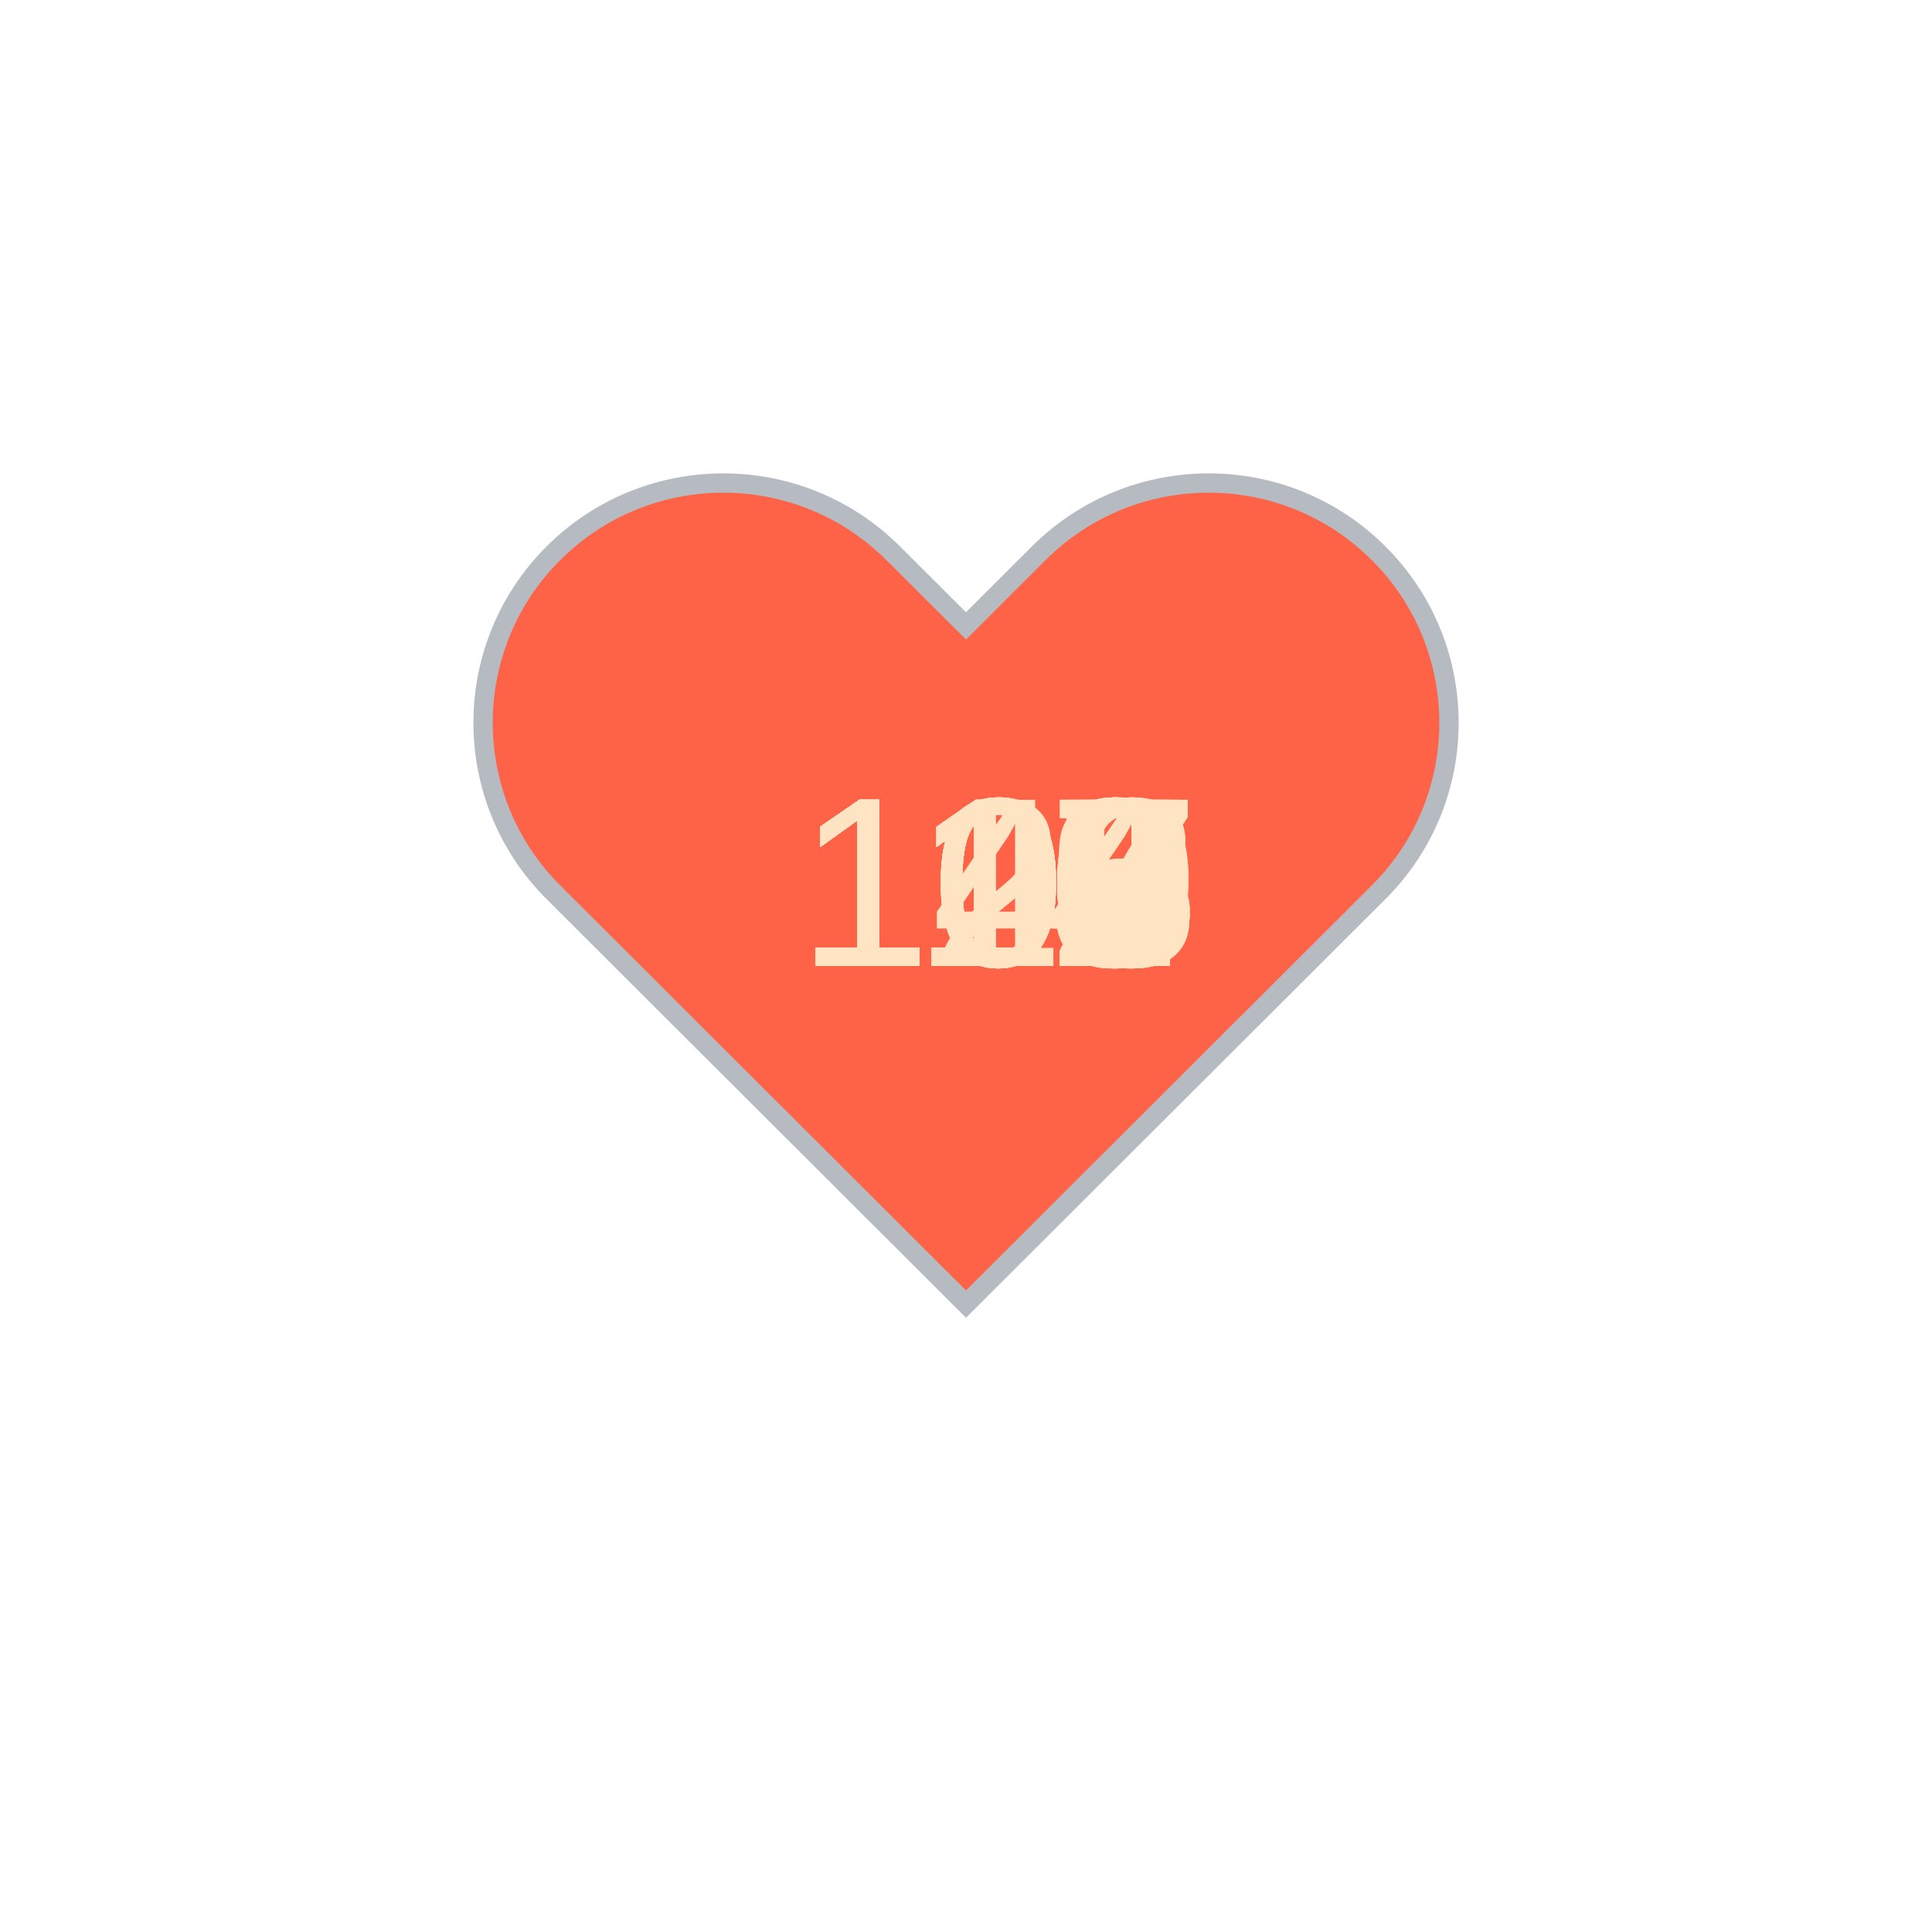
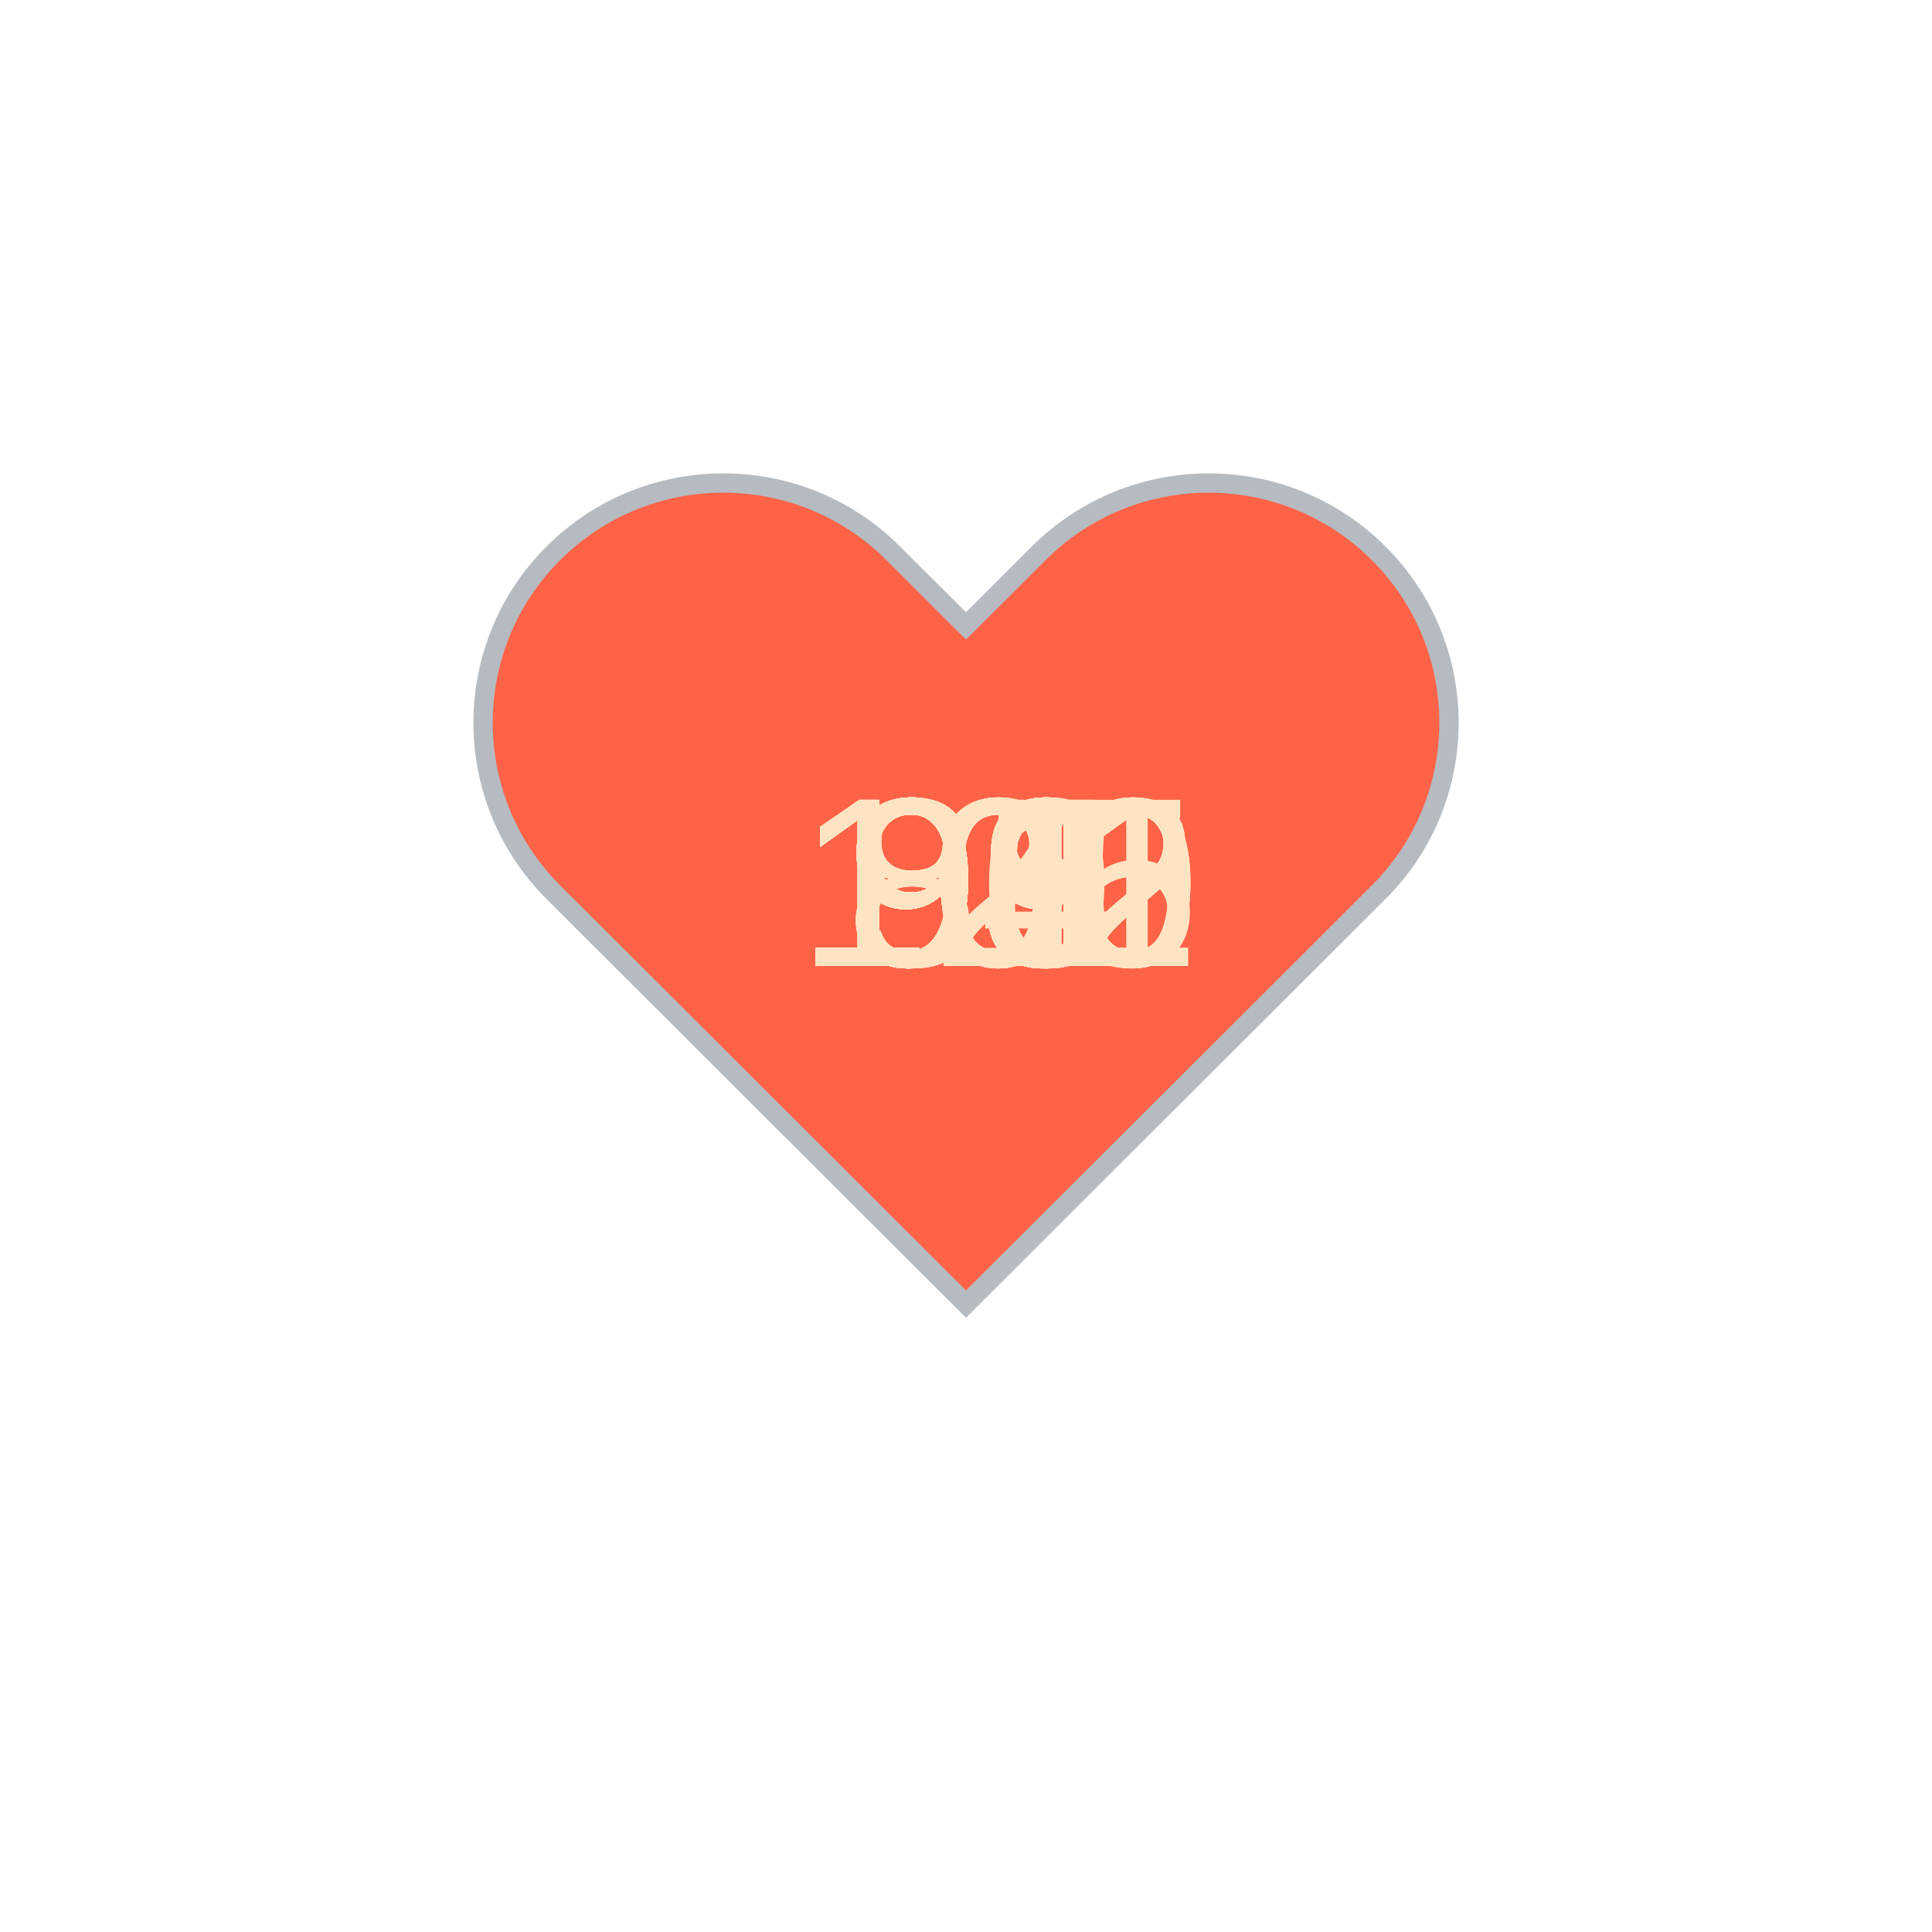
<svg xmlns="http://www.w3.org/2000/svg" baseProfile="full" height="150" version="1.1" viewBox="0,0,200,200" width="150">
  <defs />
  <g transform="translate(100 100)">
    <path d="M92.71,7.27L92.71,7.27c-9.71-9.69-25.46-9.69-35.18,0L50,14.79l-7.54-7.52C32.75-2.42,17-2.42,7.29,7.27v0 c-9.71,9.69-9.71,25.41,0,35.1L50,85l42.71-42.63C102.43,32.68,102.43,16.96,92.71,7.27z" fill="tomato" stroke="#B6BBC1" stroke-width="2" transform="translate(-50 -50)" />
    <animateTransform additive="sum" attributeName="transform" dur="1.2s" repeatCount="indefinite" type="scale" values="1; 1.5; 1.25; 1.5; 1.5; 1;" />
-     <text fill="bisque" style="font-size:25px; font-family:Arial" transform="translate(-17.5 0)">117<animate attributeName="visibility" dur="36.0s" keyTimes="0;0.03;0.07;0.1;0.13;0.17;0.2;0.23;0.27;0.3;0.33;0.37;0.4;0.43;0.47;0.5;0.53;0.57;0.6;0.63;0.67;0.7;0.73;0.77;0.8;0.83;0.87;0.9;0.93;0.97;1.0" repeatCount="indefinite" values="visible;hidden;hidden;hidden;hidden;hidden;hidden;hidden;hidden;hidden;hidden;hidden;hidden;hidden;hidden;hidden;hidden;hidden;hidden;hidden;hidden;hidden;hidden;hidden;hidden;hidden;hidden;hidden;hidden;hidden;hidden" />
+     <text fill="bisque" style="font-size:25px; font-family:Arial" transform="translate(-12.5 0)">93<animate attributeName="visibility" dur="36.0s" keyTimes="0;0.03;0.07;0.1;0.13;0.17;0.2;0.23;0.27;0.3;0.33;0.37;0.4;0.43;0.47;0.5;0.53;0.57;0.6;0.63;0.67;0.7;0.73;0.77;0.8;0.83;0.87;0.9;0.93;0.97;1.0" repeatCount="indefinite" values="visible;hidden;hidden;hidden;hidden;hidden;hidden;hidden;hidden;hidden;hidden;hidden;hidden;hidden;hidden;hidden;hidden;hidden;hidden;hidden;hidden;hidden;hidden;hidden;hidden;hidden;hidden;hidden;hidden;hidden;hidden" />
    </text>
-     <text fill="bisque" style="font-size:25px; font-family:Arial" transform="translate(-17.5 0)">117<animate attributeName="visibility" dur="36.0s" keyTimes="0;0.03;0.07;0.1;0.13;0.17;0.2;0.23;0.27;0.3;0.33;0.37;0.4;0.43;0.47;0.5;0.53;0.57;0.6;0.63;0.67;0.7;0.73;0.77;0.8;0.83;0.87;0.9;0.93;0.97;1.0" repeatCount="indefinite" values="hidden;visible;hidden;hidden;hidden;hidden;hidden;hidden;hidden;hidden;hidden;hidden;hidden;hidden;hidden;hidden;hidden;hidden;hidden;hidden;hidden;hidden;hidden;hidden;hidden;hidden;hidden;hidden;hidden;hidden;hidden" />
+     <text fill="bisque" style="font-size:25px; font-family:Arial" transform="translate(-12.5 0)">88<animate attributeName="visibility" dur="36.0s" keyTimes="0;0.03;0.07;0.1;0.13;0.17;0.2;0.23;0.27;0.3;0.33;0.37;0.4;0.43;0.47;0.5;0.53;0.57;0.6;0.63;0.67;0.7;0.73;0.77;0.8;0.83;0.87;0.9;0.93;0.97;1.0" repeatCount="indefinite" values="hidden;visible;hidden;hidden;hidden;hidden;hidden;hidden;hidden;hidden;hidden;hidden;hidden;hidden;hidden;hidden;hidden;hidden;hidden;hidden;hidden;hidden;hidden;hidden;hidden;hidden;hidden;hidden;hidden;hidden;hidden" />
    </text>
-     <text fill="bisque" style="font-size:25px; font-family:Arial" transform="translate(-17.5 0)">118<animate attributeName="visibility" dur="36.0s" keyTimes="0;0.03;0.07;0.1;0.13;0.17;0.2;0.23;0.27;0.3;0.33;0.37;0.4;0.43;0.47;0.5;0.53;0.57;0.6;0.63;0.67;0.7;0.73;0.77;0.8;0.83;0.87;0.9;0.93;0.97;1.0" repeatCount="indefinite" values="hidden;hidden;visible;hidden;hidden;hidden;hidden;hidden;hidden;hidden;hidden;hidden;hidden;hidden;hidden;hidden;hidden;hidden;hidden;hidden;hidden;hidden;hidden;hidden;hidden;hidden;hidden;hidden;hidden;hidden;hidden" />
+     <text fill="bisque" style="font-size:25px; font-family:Arial" transform="translate(-12.5 0)">89<animate attributeName="visibility" dur="36.0s" keyTimes="0;0.03;0.07;0.1;0.13;0.17;0.2;0.23;0.27;0.3;0.33;0.37;0.4;0.43;0.47;0.5;0.53;0.57;0.6;0.63;0.67;0.7;0.73;0.77;0.8;0.83;0.87;0.9;0.93;0.97;1.0" repeatCount="indefinite" values="hidden;hidden;visible;hidden;hidden;hidden;hidden;hidden;hidden;hidden;hidden;hidden;hidden;hidden;hidden;hidden;hidden;hidden;hidden;hidden;hidden;hidden;hidden;hidden;hidden;hidden;hidden;hidden;hidden;hidden;hidden" />
    </text>
-     <text fill="bisque" style="font-size:25px; font-family:Arial" transform="translate(-17.5 0)">110<animate attributeName="visibility" dur="36.0s" keyTimes="0;0.03;0.07;0.1;0.13;0.17;0.2;0.23;0.27;0.3;0.33;0.37;0.4;0.43;0.47;0.5;0.53;0.57;0.6;0.63;0.67;0.7;0.73;0.77;0.8;0.83;0.87;0.9;0.93;0.97;1.0" repeatCount="indefinite" values="hidden;hidden;hidden;visible;hidden;hidden;hidden;hidden;hidden;hidden;hidden;hidden;hidden;hidden;hidden;hidden;hidden;hidden;hidden;hidden;hidden;hidden;hidden;hidden;hidden;hidden;hidden;hidden;hidden;hidden;hidden" />
+     <text fill="bisque" style="font-size:25px; font-family:Arial" transform="translate(-12.5 0)">94<animate attributeName="visibility" dur="36.0s" keyTimes="0;0.03;0.07;0.1;0.13;0.17;0.2;0.23;0.27;0.3;0.33;0.37;0.4;0.43;0.47;0.5;0.53;0.57;0.6;0.63;0.67;0.7;0.73;0.77;0.8;0.83;0.87;0.9;0.93;0.97;1.0" repeatCount="indefinite" values="hidden;hidden;hidden;visible;hidden;hidden;hidden;hidden;hidden;hidden;hidden;hidden;hidden;hidden;hidden;hidden;hidden;hidden;hidden;hidden;hidden;hidden;hidden;hidden;hidden;hidden;hidden;hidden;hidden;hidden;hidden" />
    </text>
-     <text fill="bisque" style="font-size:25px; font-family:Arial" transform="translate(-17.5 0)">110<animate attributeName="visibility" dur="36.0s" keyTimes="0;0.03;0.07;0.1;0.13;0.17;0.2;0.23;0.27;0.3;0.33;0.37;0.4;0.43;0.47;0.5;0.53;0.57;0.6;0.63;0.67;0.7;0.73;0.77;0.8;0.83;0.87;0.9;0.93;0.97;1.0" repeatCount="indefinite" values="hidden;hidden;hidden;hidden;visible;hidden;hidden;hidden;hidden;hidden;hidden;hidden;hidden;hidden;hidden;hidden;hidden;hidden;hidden;hidden;hidden;hidden;hidden;hidden;hidden;hidden;hidden;hidden;hidden;hidden;hidden" />
+     <text fill="bisque" style="font-size:25px; font-family:Arial" transform="translate(-12.5 0)">95<animate attributeName="visibility" dur="36.0s" keyTimes="0;0.03;0.07;0.1;0.13;0.17;0.2;0.23;0.27;0.3;0.33;0.37;0.4;0.43;0.47;0.5;0.53;0.57;0.6;0.63;0.67;0.7;0.73;0.77;0.8;0.83;0.87;0.9;0.93;0.97;1.0" repeatCount="indefinite" values="hidden;hidden;hidden;hidden;visible;hidden;hidden;hidden;hidden;hidden;hidden;hidden;hidden;hidden;hidden;hidden;hidden;hidden;hidden;hidden;hidden;hidden;hidden;hidden;hidden;hidden;hidden;hidden;hidden;hidden;hidden" />
    </text>
-     <text fill="bisque" style="font-size:25px; font-family:Arial" transform="translate(-17.5 0)">107<animate attributeName="visibility" dur="36.0s" keyTimes="0;0.03;0.07;0.1;0.13;0.17;0.2;0.23;0.27;0.3;0.33;0.37;0.4;0.43;0.47;0.5;0.53;0.57;0.6;0.63;0.67;0.7;0.73;0.77;0.8;0.83;0.87;0.9;0.93;0.97;1.0" repeatCount="indefinite" values="hidden;hidden;hidden;hidden;hidden;visible;hidden;hidden;hidden;hidden;hidden;hidden;hidden;hidden;hidden;hidden;hidden;hidden;hidden;hidden;hidden;hidden;hidden;hidden;hidden;hidden;hidden;hidden;hidden;hidden;hidden" />
+     <text fill="bisque" style="font-size:25px; font-family:Arial" transform="translate(-12.5 0)">98<animate attributeName="visibility" dur="36.0s" keyTimes="0;0.03;0.07;0.1;0.13;0.17;0.2;0.23;0.27;0.3;0.33;0.37;0.4;0.43;0.47;0.5;0.53;0.57;0.6;0.63;0.67;0.7;0.73;0.77;0.8;0.83;0.87;0.9;0.93;0.97;1.0" repeatCount="indefinite" values="hidden;hidden;hidden;hidden;hidden;visible;hidden;hidden;hidden;hidden;hidden;hidden;hidden;hidden;hidden;hidden;hidden;hidden;hidden;hidden;hidden;hidden;hidden;hidden;hidden;hidden;hidden;hidden;hidden;hidden;hidden" />
    </text>
-     <text fill="bisque" style="font-size:25px; font-family:Arial" transform="translate(-17.5 0)">110<animate attributeName="visibility" dur="36.0s" keyTimes="0;0.03;0.07;0.1;0.13;0.17;0.2;0.23;0.27;0.3;0.33;0.37;0.4;0.43;0.47;0.5;0.53;0.57;0.6;0.63;0.67;0.7;0.73;0.77;0.8;0.83;0.87;0.9;0.93;0.97;1.0" repeatCount="indefinite" values="hidden;hidden;hidden;hidden;hidden;hidden;visible;hidden;hidden;hidden;hidden;hidden;hidden;hidden;hidden;hidden;hidden;hidden;hidden;hidden;hidden;hidden;hidden;hidden;hidden;hidden;hidden;hidden;hidden;hidden;hidden" />
+     <text fill="bisque" style="font-size:25px; font-family:Arial" transform="translate(-12.5 0)">98<animate attributeName="visibility" dur="36.0s" keyTimes="0;0.03;0.07;0.1;0.13;0.17;0.2;0.23;0.27;0.3;0.33;0.37;0.4;0.43;0.47;0.5;0.53;0.57;0.6;0.63;0.67;0.7;0.73;0.77;0.8;0.83;0.87;0.9;0.93;0.97;1.0" repeatCount="indefinite" values="hidden;hidden;hidden;hidden;hidden;hidden;visible;hidden;hidden;hidden;hidden;hidden;hidden;hidden;hidden;hidden;hidden;hidden;hidden;hidden;hidden;hidden;hidden;hidden;hidden;hidden;hidden;hidden;hidden;hidden;hidden" />
    </text>
-     <text fill="bisque" style="font-size:25px; font-family:Arial" transform="translate(-17.5 0)">116<animate attributeName="visibility" dur="36.0s" keyTimes="0;0.03;0.07;0.1;0.13;0.17;0.2;0.23;0.27;0.3;0.33;0.37;0.4;0.43;0.47;0.5;0.53;0.57;0.6;0.63;0.67;0.7;0.73;0.77;0.8;0.83;0.87;0.9;0.93;0.97;1.0" repeatCount="indefinite" values="hidden;hidden;hidden;hidden;hidden;hidden;hidden;visible;hidden;hidden;hidden;hidden;hidden;hidden;hidden;hidden;hidden;hidden;hidden;hidden;hidden;hidden;hidden;hidden;hidden;hidden;hidden;hidden;hidden;hidden;hidden" />
+     <text fill="bisque" style="font-size:25px; font-family:Arial" transform="translate(-12.5 0)">91<animate attributeName="visibility" dur="36.0s" keyTimes="0;0.03;0.07;0.1;0.13;0.17;0.2;0.23;0.27;0.3;0.33;0.37;0.4;0.43;0.47;0.5;0.53;0.57;0.6;0.63;0.67;0.7;0.73;0.77;0.8;0.83;0.87;0.9;0.93;0.97;1.0" repeatCount="indefinite" values="hidden;hidden;hidden;hidden;hidden;hidden;hidden;visible;hidden;hidden;hidden;hidden;hidden;hidden;hidden;hidden;hidden;hidden;hidden;hidden;hidden;hidden;hidden;hidden;hidden;hidden;hidden;hidden;hidden;hidden;hidden" />
    </text>
-     <text fill="bisque" style="font-size:25px; font-family:Arial" transform="translate(-17.5 0)">108<animate attributeName="visibility" dur="36.0s" keyTimes="0;0.03;0.07;0.1;0.13;0.17;0.2;0.23;0.27;0.3;0.33;0.37;0.4;0.43;0.47;0.5;0.53;0.57;0.6;0.63;0.67;0.7;0.73;0.77;0.8;0.83;0.87;0.9;0.93;0.97;1.0" repeatCount="indefinite" values="hidden;hidden;hidden;hidden;hidden;hidden;hidden;hidden;visible;hidden;hidden;hidden;hidden;hidden;hidden;hidden;hidden;hidden;hidden;hidden;hidden;hidden;hidden;hidden;hidden;hidden;hidden;hidden;hidden;hidden;hidden" />
+     <text fill="bisque" style="font-size:25px; font-family:Arial" transform="translate(-12.5 0)">98<animate attributeName="visibility" dur="36.0s" keyTimes="0;0.03;0.07;0.1;0.13;0.17;0.2;0.23;0.27;0.3;0.33;0.37;0.4;0.43;0.47;0.5;0.53;0.57;0.6;0.63;0.67;0.7;0.73;0.77;0.8;0.83;0.87;0.9;0.93;0.97;1.0" repeatCount="indefinite" values="hidden;hidden;hidden;hidden;hidden;hidden;hidden;hidden;visible;hidden;hidden;hidden;hidden;hidden;hidden;hidden;hidden;hidden;hidden;hidden;hidden;hidden;hidden;hidden;hidden;hidden;hidden;hidden;hidden;hidden;hidden" />
    </text>
-     <text fill="bisque" style="font-size:25px; font-family:Arial" transform="translate(-17.5 0)">110<animate attributeName="visibility" dur="36.0s" keyTimes="0;0.03;0.07;0.1;0.13;0.17;0.2;0.23;0.27;0.3;0.33;0.37;0.4;0.43;0.47;0.5;0.53;0.57;0.6;0.63;0.67;0.7;0.73;0.77;0.8;0.83;0.87;0.9;0.93;0.97;1.0" repeatCount="indefinite" values="hidden;hidden;hidden;hidden;hidden;hidden;hidden;hidden;hidden;visible;hidden;hidden;hidden;hidden;hidden;hidden;hidden;hidden;hidden;hidden;hidden;hidden;hidden;hidden;hidden;hidden;hidden;hidden;hidden;hidden;hidden" />
+     <text fill="bisque" style="font-size:25px; font-family:Arial" transform="translate(-12.5 0)">98<animate attributeName="visibility" dur="36.0s" keyTimes="0;0.03;0.07;0.1;0.13;0.17;0.2;0.23;0.27;0.3;0.33;0.37;0.4;0.43;0.47;0.5;0.53;0.57;0.6;0.63;0.67;0.7;0.73;0.77;0.8;0.83;0.87;0.9;0.93;0.97;1.0" repeatCount="indefinite" values="hidden;hidden;hidden;hidden;hidden;hidden;hidden;hidden;hidden;visible;hidden;hidden;hidden;hidden;hidden;hidden;hidden;hidden;hidden;hidden;hidden;hidden;hidden;hidden;hidden;hidden;hidden;hidden;hidden;hidden;hidden" />
    </text>
-     <text fill="bisque" style="font-size:25px; font-family:Arial" transform="translate(-17.5 0)">115<animate attributeName="visibility" dur="36.0s" keyTimes="0;0.03;0.07;0.1;0.13;0.17;0.2;0.23;0.27;0.3;0.33;0.37;0.4;0.43;0.47;0.5;0.53;0.57;0.6;0.63;0.67;0.7;0.73;0.77;0.8;0.83;0.87;0.9;0.93;0.97;1.0" repeatCount="indefinite" values="hidden;hidden;hidden;hidden;hidden;hidden;hidden;hidden;hidden;hidden;visible;hidden;hidden;hidden;hidden;hidden;hidden;hidden;hidden;hidden;hidden;hidden;hidden;hidden;hidden;hidden;hidden;hidden;hidden;hidden;hidden" />
+     <text fill="bisque" style="font-size:25px; font-family:Arial" transform="translate(-12.5 0)">99<animate attributeName="visibility" dur="36.0s" keyTimes="0;0.03;0.07;0.1;0.13;0.17;0.2;0.23;0.27;0.3;0.33;0.37;0.4;0.43;0.47;0.5;0.53;0.57;0.6;0.63;0.67;0.7;0.73;0.77;0.8;0.83;0.87;0.9;0.93;0.97;1.0" repeatCount="indefinite" values="hidden;hidden;hidden;hidden;hidden;hidden;hidden;hidden;hidden;hidden;visible;hidden;hidden;hidden;hidden;hidden;hidden;hidden;hidden;hidden;hidden;hidden;hidden;hidden;hidden;hidden;hidden;hidden;hidden;hidden;hidden" />
    </text>
-     <text fill="bisque" style="font-size:25px; font-family:Arial" transform="translate(-17.5 0)">114<animate attributeName="visibility" dur="36.0s" keyTimes="0;0.03;0.07;0.1;0.13;0.17;0.2;0.23;0.27;0.3;0.33;0.37;0.4;0.43;0.47;0.5;0.53;0.57;0.6;0.63;0.67;0.7;0.73;0.77;0.8;0.83;0.87;0.9;0.93;0.97;1.0" repeatCount="indefinite" values="hidden;hidden;hidden;hidden;hidden;hidden;hidden;hidden;hidden;hidden;hidden;visible;hidden;hidden;hidden;hidden;hidden;hidden;hidden;hidden;hidden;hidden;hidden;hidden;hidden;hidden;hidden;hidden;hidden;hidden;hidden" />
+     <text fill="bisque" style="font-size:25px; font-family:Arial" transform="translate(-12.5 0)">98<animate attributeName="visibility" dur="36.0s" keyTimes="0;0.03;0.07;0.1;0.13;0.17;0.2;0.23;0.27;0.3;0.33;0.37;0.4;0.43;0.47;0.5;0.53;0.57;0.6;0.63;0.67;0.7;0.73;0.77;0.8;0.83;0.87;0.9;0.93;0.97;1.0" repeatCount="indefinite" values="hidden;hidden;hidden;hidden;hidden;hidden;hidden;hidden;hidden;hidden;hidden;visible;hidden;hidden;hidden;hidden;hidden;hidden;hidden;hidden;hidden;hidden;hidden;hidden;hidden;hidden;hidden;hidden;hidden;hidden;hidden" />
    </text>
-     <text fill="bisque" style="font-size:25px; font-family:Arial" transform="translate(-17.5 0)">114<animate attributeName="visibility" dur="36.0s" keyTimes="0;0.03;0.07;0.1;0.13;0.17;0.2;0.23;0.27;0.3;0.33;0.37;0.4;0.43;0.47;0.5;0.53;0.57;0.6;0.63;0.67;0.7;0.73;0.77;0.8;0.83;0.87;0.9;0.93;0.97;1.0" repeatCount="indefinite" values="hidden;hidden;hidden;hidden;hidden;hidden;hidden;hidden;hidden;hidden;hidden;hidden;visible;hidden;hidden;hidden;hidden;hidden;hidden;hidden;hidden;hidden;hidden;hidden;hidden;hidden;hidden;hidden;hidden;hidden;hidden" />
+     <text fill="bisque" style="font-size:25px; font-family:Arial" transform="translate(-12.5 0)">99<animate attributeName="visibility" dur="36.0s" keyTimes="0;0.03;0.07;0.1;0.13;0.17;0.2;0.23;0.27;0.3;0.33;0.37;0.4;0.43;0.47;0.5;0.53;0.57;0.6;0.63;0.67;0.7;0.73;0.77;0.8;0.83;0.87;0.9;0.93;0.97;1.0" repeatCount="indefinite" values="hidden;hidden;hidden;hidden;hidden;hidden;hidden;hidden;hidden;hidden;hidden;hidden;visible;hidden;hidden;hidden;hidden;hidden;hidden;hidden;hidden;hidden;hidden;hidden;hidden;hidden;hidden;hidden;hidden;hidden;hidden" />
    </text>
-     <text fill="bisque" style="font-size:25px; font-family:Arial" transform="translate(-17.5 0)">107<animate attributeName="visibility" dur="36.0s" keyTimes="0;0.03;0.07;0.1;0.13;0.17;0.2;0.23;0.27;0.3;0.33;0.37;0.4;0.43;0.47;0.5;0.53;0.57;0.6;0.63;0.67;0.7;0.73;0.77;0.8;0.83;0.87;0.9;0.93;0.97;1.0" repeatCount="indefinite" values="hidden;hidden;hidden;hidden;hidden;hidden;hidden;hidden;hidden;hidden;hidden;hidden;hidden;visible;hidden;hidden;hidden;hidden;hidden;hidden;hidden;hidden;hidden;hidden;hidden;hidden;hidden;hidden;hidden;hidden;hidden" />
+     <text fill="bisque" style="font-size:25px; font-family:Arial" transform="translate(-12.5 0)">98<animate attributeName="visibility" dur="36.0s" keyTimes="0;0.03;0.07;0.1;0.13;0.17;0.2;0.23;0.27;0.3;0.33;0.37;0.4;0.43;0.47;0.5;0.53;0.57;0.6;0.63;0.67;0.7;0.73;0.77;0.8;0.83;0.87;0.9;0.93;0.97;1.0" repeatCount="indefinite" values="hidden;hidden;hidden;hidden;hidden;hidden;hidden;hidden;hidden;hidden;hidden;hidden;hidden;visible;hidden;hidden;hidden;hidden;hidden;hidden;hidden;hidden;hidden;hidden;hidden;hidden;hidden;hidden;hidden;hidden;hidden" />
    </text>
-     <text fill="bisque" style="font-size:25px; font-family:Arial" transform="translate(-17.5 0)">108<animate attributeName="visibility" dur="36.0s" keyTimes="0;0.03;0.07;0.1;0.13;0.17;0.2;0.23;0.27;0.3;0.33;0.37;0.4;0.43;0.47;0.5;0.53;0.57;0.6;0.63;0.67;0.7;0.73;0.77;0.8;0.83;0.87;0.9;0.93;0.97;1.0" repeatCount="indefinite" values="hidden;hidden;hidden;hidden;hidden;hidden;hidden;hidden;hidden;hidden;hidden;hidden;hidden;hidden;visible;hidden;hidden;hidden;hidden;hidden;hidden;hidden;hidden;hidden;hidden;hidden;hidden;hidden;hidden;hidden;hidden" />
+     <text fill="bisque" style="font-size:25px; font-family:Arial" transform="translate(-12.5 0)">99<animate attributeName="visibility" dur="36.0s" keyTimes="0;0.03;0.07;0.1;0.13;0.17;0.2;0.23;0.27;0.3;0.33;0.37;0.4;0.43;0.47;0.5;0.53;0.57;0.6;0.63;0.67;0.7;0.73;0.77;0.8;0.83;0.87;0.9;0.93;0.97;1.0" repeatCount="indefinite" values="hidden;hidden;hidden;hidden;hidden;hidden;hidden;hidden;hidden;hidden;hidden;hidden;hidden;hidden;visible;hidden;hidden;hidden;hidden;hidden;hidden;hidden;hidden;hidden;hidden;hidden;hidden;hidden;hidden;hidden;hidden" />
    </text>
-     <text fill="bisque" style="font-size:25px; font-family:Arial" transform="translate(-17.5 0)">117<animate attributeName="visibility" dur="36.0s" keyTimes="0;0.03;0.07;0.1;0.13;0.17;0.2;0.23;0.27;0.3;0.33;0.37;0.4;0.43;0.47;0.5;0.53;0.57;0.6;0.63;0.67;0.7;0.73;0.77;0.8;0.83;0.87;0.9;0.93;0.97;1.0" repeatCount="indefinite" values="hidden;hidden;hidden;hidden;hidden;hidden;hidden;hidden;hidden;hidden;hidden;hidden;hidden;hidden;hidden;visible;hidden;hidden;hidden;hidden;hidden;hidden;hidden;hidden;hidden;hidden;hidden;hidden;hidden;hidden;hidden" />
+     <text fill="bisque" style="font-size:25px; font-family:Arial" transform="translate(-17.5 0)">102<animate attributeName="visibility" dur="36.0s" keyTimes="0;0.03;0.07;0.1;0.13;0.17;0.2;0.23;0.27;0.3;0.33;0.37;0.4;0.43;0.47;0.5;0.53;0.57;0.6;0.63;0.67;0.7;0.73;0.77;0.8;0.83;0.87;0.9;0.93;0.97;1.0" repeatCount="indefinite" values="hidden;hidden;hidden;hidden;hidden;hidden;hidden;hidden;hidden;hidden;hidden;hidden;hidden;hidden;hidden;visible;hidden;hidden;hidden;hidden;hidden;hidden;hidden;hidden;hidden;hidden;hidden;hidden;hidden;hidden;hidden" />
    </text>
-     <text fill="bisque" style="font-size:25px; font-family:Arial" transform="translate(-17.5 0)">112<animate attributeName="visibility" dur="36.0s" keyTimes="0;0.03;0.07;0.1;0.13;0.17;0.2;0.23;0.27;0.3;0.33;0.37;0.4;0.43;0.47;0.5;0.53;0.57;0.6;0.63;0.67;0.7;0.73;0.77;0.8;0.83;0.87;0.9;0.93;0.97;1.0" repeatCount="indefinite" values="hidden;hidden;hidden;hidden;hidden;hidden;hidden;hidden;hidden;hidden;hidden;hidden;hidden;hidden;hidden;hidden;visible;hidden;hidden;hidden;hidden;hidden;hidden;hidden;hidden;hidden;hidden;hidden;hidden;hidden;hidden" />
+     <text fill="bisque" style="font-size:25px; font-family:Arial" transform="translate(-17.5 0)">100<animate attributeName="visibility" dur="36.0s" keyTimes="0;0.03;0.07;0.1;0.13;0.17;0.2;0.23;0.27;0.3;0.33;0.37;0.4;0.43;0.47;0.5;0.53;0.57;0.6;0.63;0.67;0.7;0.73;0.77;0.8;0.83;0.87;0.9;0.93;0.97;1.0" repeatCount="indefinite" values="hidden;hidden;hidden;hidden;hidden;hidden;hidden;hidden;hidden;hidden;hidden;hidden;hidden;hidden;hidden;hidden;visible;hidden;hidden;hidden;hidden;hidden;hidden;hidden;hidden;hidden;hidden;hidden;hidden;hidden;hidden" />
    </text>
-     <text fill="bisque" style="font-size:25px; font-family:Arial" transform="translate(-17.5 0)">113<animate attributeName="visibility" dur="36.0s" keyTimes="0;0.03;0.07;0.1;0.13;0.17;0.2;0.23;0.27;0.3;0.33;0.37;0.4;0.43;0.47;0.5;0.53;0.57;0.6;0.63;0.67;0.7;0.73;0.77;0.8;0.83;0.87;0.9;0.93;0.97;1.0" repeatCount="indefinite" values="hidden;hidden;hidden;hidden;hidden;hidden;hidden;hidden;hidden;hidden;hidden;hidden;hidden;hidden;hidden;hidden;hidden;visible;hidden;hidden;hidden;hidden;hidden;hidden;hidden;hidden;hidden;hidden;hidden;hidden;hidden" />
+     <text fill="bisque" style="font-size:25px; font-family:Arial" transform="translate(-17.5 0)">100<animate attributeName="visibility" dur="36.0s" keyTimes="0;0.03;0.07;0.1;0.13;0.17;0.2;0.23;0.27;0.3;0.33;0.37;0.4;0.43;0.47;0.5;0.53;0.57;0.6;0.63;0.67;0.7;0.73;0.77;0.8;0.83;0.87;0.9;0.93;0.97;1.0" repeatCount="indefinite" values="hidden;hidden;hidden;hidden;hidden;hidden;hidden;hidden;hidden;hidden;hidden;hidden;hidden;hidden;hidden;hidden;hidden;visible;hidden;hidden;hidden;hidden;hidden;hidden;hidden;hidden;hidden;hidden;hidden;hidden;hidden" />
    </text>
-     <text fill="bisque" style="font-size:25px; font-family:Arial" transform="translate(-17.5 0)">112<animate attributeName="visibility" dur="36.0s" keyTimes="0;0.03;0.07;0.1;0.13;0.17;0.2;0.23;0.27;0.3;0.33;0.37;0.4;0.43;0.47;0.5;0.53;0.57;0.6;0.63;0.67;0.7;0.73;0.77;0.8;0.83;0.87;0.9;0.93;0.97;1.0" repeatCount="indefinite" values="hidden;hidden;hidden;hidden;hidden;hidden;hidden;hidden;hidden;hidden;hidden;hidden;hidden;hidden;hidden;hidden;hidden;hidden;visible;hidden;hidden;hidden;hidden;hidden;hidden;hidden;hidden;hidden;hidden;hidden;hidden" />
+     <text fill="bisque" style="font-size:25px; font-family:Arial" transform="translate(-17.5 0)">121<animate attributeName="visibility" dur="36.0s" keyTimes="0;0.03;0.07;0.1;0.13;0.17;0.2;0.23;0.27;0.3;0.33;0.37;0.4;0.43;0.47;0.5;0.53;0.57;0.6;0.63;0.67;0.7;0.73;0.77;0.8;0.83;0.87;0.9;0.93;0.97;1.0" repeatCount="indefinite" values="hidden;hidden;hidden;hidden;hidden;hidden;hidden;hidden;hidden;hidden;hidden;hidden;hidden;hidden;hidden;hidden;hidden;hidden;visible;hidden;hidden;hidden;hidden;hidden;hidden;hidden;hidden;hidden;hidden;hidden;hidden" />
    </text>
-     <text fill="bisque" style="font-size:25px; font-family:Arial" transform="translate(-17.5 0)">109<animate attributeName="visibility" dur="36.0s" keyTimes="0;0.03;0.07;0.1;0.13;0.17;0.2;0.23;0.27;0.3;0.33;0.37;0.4;0.43;0.47;0.5;0.53;0.57;0.6;0.63;0.67;0.7;0.73;0.77;0.8;0.83;0.87;0.9;0.93;0.97;1.0" repeatCount="indefinite" values="hidden;hidden;hidden;hidden;hidden;hidden;hidden;hidden;hidden;hidden;hidden;hidden;hidden;hidden;hidden;hidden;hidden;hidden;hidden;visible;hidden;hidden;hidden;hidden;hidden;hidden;hidden;hidden;hidden;hidden;hidden" />
+     <text fill="bisque" style="font-size:25px; font-family:Arial" transform="translate(-17.5 0)">100<animate attributeName="visibility" dur="36.0s" keyTimes="0;0.03;0.07;0.1;0.13;0.17;0.2;0.23;0.27;0.3;0.33;0.37;0.4;0.43;0.47;0.5;0.53;0.57;0.6;0.63;0.67;0.7;0.73;0.77;0.8;0.83;0.87;0.9;0.93;0.97;1.0" repeatCount="indefinite" values="hidden;hidden;hidden;hidden;hidden;hidden;hidden;hidden;hidden;hidden;hidden;hidden;hidden;hidden;hidden;hidden;hidden;hidden;hidden;visible;hidden;hidden;hidden;hidden;hidden;hidden;hidden;hidden;hidden;hidden;hidden" />
    </text>
-     <text fill="bisque" style="font-size:25px; font-family:Arial" transform="translate(-17.5 0)">117<animate attributeName="visibility" dur="36.0s" keyTimes="0;0.03;0.07;0.1;0.13;0.17;0.2;0.23;0.27;0.3;0.33;0.37;0.4;0.43;0.47;0.5;0.53;0.57;0.6;0.63;0.67;0.7;0.73;0.77;0.8;0.83;0.87;0.9;0.93;0.97;1.0" repeatCount="indefinite" values="hidden;hidden;hidden;hidden;hidden;hidden;hidden;hidden;hidden;hidden;hidden;hidden;hidden;hidden;hidden;hidden;hidden;hidden;hidden;hidden;visible;hidden;hidden;hidden;hidden;hidden;hidden;hidden;hidden;hidden;hidden" />
+     <text fill="bisque" style="font-size:25px; font-family:Arial" transform="translate(-17.5 0)">105<animate attributeName="visibility" dur="36.0s" keyTimes="0;0.03;0.07;0.1;0.13;0.17;0.2;0.23;0.27;0.3;0.33;0.37;0.4;0.43;0.47;0.5;0.53;0.57;0.6;0.63;0.67;0.7;0.73;0.77;0.8;0.83;0.87;0.9;0.93;0.97;1.0" repeatCount="indefinite" values="hidden;hidden;hidden;hidden;hidden;hidden;hidden;hidden;hidden;hidden;hidden;hidden;hidden;hidden;hidden;hidden;hidden;hidden;hidden;hidden;visible;hidden;hidden;hidden;hidden;hidden;hidden;hidden;hidden;hidden;hidden" />
    </text>
-     <text fill="bisque" style="font-size:25px; font-family:Arial" transform="translate(-17.5 0)">112<animate attributeName="visibility" dur="36.0s" keyTimes="0;0.03;0.07;0.1;0.13;0.17;0.2;0.23;0.27;0.3;0.33;0.37;0.4;0.43;0.47;0.5;0.53;0.57;0.6;0.63;0.67;0.7;0.73;0.77;0.8;0.83;0.87;0.9;0.93;0.97;1.0" repeatCount="indefinite" values="hidden;hidden;hidden;hidden;hidden;hidden;hidden;hidden;hidden;hidden;hidden;hidden;hidden;hidden;hidden;hidden;hidden;hidden;hidden;hidden;hidden;visible;hidden;hidden;hidden;hidden;hidden;hidden;hidden;hidden;hidden" />
+     <text fill="bisque" style="font-size:25px; font-family:Arial" transform="translate(-17.5 0)">102<animate attributeName="visibility" dur="36.0s" keyTimes="0;0.03;0.07;0.1;0.13;0.17;0.2;0.23;0.27;0.3;0.33;0.37;0.4;0.43;0.47;0.5;0.53;0.57;0.6;0.63;0.67;0.7;0.73;0.77;0.8;0.83;0.87;0.9;0.93;0.97;1.0" repeatCount="indefinite" values="hidden;hidden;hidden;hidden;hidden;hidden;hidden;hidden;hidden;hidden;hidden;hidden;hidden;hidden;hidden;hidden;hidden;hidden;hidden;hidden;hidden;visible;hidden;hidden;hidden;hidden;hidden;hidden;hidden;hidden;hidden" />
    </text>
-     <text fill="bisque" style="font-size:25px; font-family:Arial" transform="translate(-17.5 0)">112<animate attributeName="visibility" dur="36.0s" keyTimes="0;0.03;0.07;0.1;0.13;0.17;0.2;0.23;0.27;0.3;0.33;0.37;0.4;0.43;0.47;0.5;0.53;0.57;0.6;0.63;0.67;0.7;0.73;0.77;0.8;0.83;0.87;0.9;0.93;0.97;1.0" repeatCount="indefinite" values="hidden;hidden;hidden;hidden;hidden;hidden;hidden;hidden;hidden;hidden;hidden;hidden;hidden;hidden;hidden;hidden;hidden;hidden;hidden;hidden;hidden;hidden;visible;hidden;hidden;hidden;hidden;hidden;hidden;hidden;hidden" />
+     <text fill="bisque" style="font-size:25px; font-family:Arial" transform="translate(-12.5 0)">95<animate attributeName="visibility" dur="36.0s" keyTimes="0;0.03;0.07;0.1;0.13;0.17;0.2;0.23;0.27;0.3;0.33;0.37;0.4;0.43;0.47;0.5;0.53;0.57;0.6;0.63;0.67;0.7;0.73;0.77;0.8;0.83;0.87;0.9;0.93;0.97;1.0" repeatCount="indefinite" values="hidden;hidden;hidden;hidden;hidden;hidden;hidden;hidden;hidden;hidden;hidden;hidden;hidden;hidden;hidden;hidden;hidden;hidden;hidden;hidden;hidden;hidden;visible;hidden;hidden;hidden;hidden;hidden;hidden;hidden;hidden" />
    </text>
-     <text fill="bisque" style="font-size:25px; font-family:Arial" transform="translate(-17.5 0)">115<animate attributeName="visibility" dur="36.0s" keyTimes="0;0.03;0.07;0.1;0.13;0.17;0.2;0.23;0.27;0.3;0.33;0.37;0.4;0.43;0.47;0.5;0.53;0.57;0.6;0.63;0.67;0.7;0.73;0.77;0.8;0.83;0.87;0.9;0.93;0.97;1.0" repeatCount="indefinite" values="hidden;hidden;hidden;hidden;hidden;hidden;hidden;hidden;hidden;hidden;hidden;hidden;hidden;hidden;hidden;hidden;hidden;hidden;hidden;hidden;hidden;hidden;hidden;visible;hidden;hidden;hidden;hidden;hidden;hidden;hidden" />
+     <text fill="bisque" style="font-size:25px; font-family:Arial" transform="translate(-12.5 0)">96<animate attributeName="visibility" dur="36.0s" keyTimes="0;0.03;0.07;0.1;0.13;0.17;0.2;0.23;0.27;0.3;0.33;0.37;0.4;0.43;0.47;0.5;0.53;0.57;0.6;0.63;0.67;0.7;0.73;0.77;0.8;0.83;0.87;0.9;0.93;0.97;1.0" repeatCount="indefinite" values="hidden;hidden;hidden;hidden;hidden;hidden;hidden;hidden;hidden;hidden;hidden;hidden;hidden;hidden;hidden;hidden;hidden;hidden;hidden;hidden;hidden;hidden;hidden;visible;hidden;hidden;hidden;hidden;hidden;hidden;hidden" />
    </text>
-     <text fill="bisque" style="font-size:25px; font-family:Arial" transform="translate(-17.5 0)">119<animate attributeName="visibility" dur="36.0s" keyTimes="0;0.03;0.07;0.1;0.13;0.17;0.2;0.23;0.27;0.3;0.33;0.37;0.4;0.43;0.47;0.5;0.53;0.57;0.6;0.63;0.67;0.7;0.73;0.77;0.8;0.83;0.87;0.9;0.93;0.97;1.0" repeatCount="indefinite" values="hidden;hidden;hidden;hidden;hidden;hidden;hidden;hidden;hidden;hidden;hidden;hidden;hidden;hidden;hidden;hidden;hidden;hidden;hidden;hidden;hidden;hidden;hidden;hidden;visible;hidden;hidden;hidden;hidden;hidden;hidden" />
+     <text fill="bisque" style="font-size:25px; font-family:Arial" transform="translate(-12.5 0)">90<animate attributeName="visibility" dur="36.0s" keyTimes="0;0.03;0.07;0.1;0.13;0.17;0.2;0.23;0.27;0.3;0.33;0.37;0.4;0.43;0.47;0.5;0.53;0.57;0.6;0.63;0.67;0.7;0.73;0.77;0.8;0.83;0.87;0.9;0.93;0.97;1.0" repeatCount="indefinite" values="hidden;hidden;hidden;hidden;hidden;hidden;hidden;hidden;hidden;hidden;hidden;hidden;hidden;hidden;hidden;hidden;hidden;hidden;hidden;hidden;hidden;hidden;hidden;hidden;visible;hidden;hidden;hidden;hidden;hidden;hidden" />
    </text>
-     <text fill="bisque" style="font-size:25px; font-family:Arial" transform="translate(-17.5 0)">105<animate attributeName="visibility" dur="36.0s" keyTimes="0;0.03;0.07;0.1;0.13;0.17;0.2;0.23;0.27;0.3;0.33;0.37;0.4;0.43;0.47;0.5;0.53;0.57;0.6;0.63;0.67;0.7;0.73;0.77;0.8;0.83;0.87;0.9;0.93;0.97;1.0" repeatCount="indefinite" values="hidden;hidden;hidden;hidden;hidden;hidden;hidden;hidden;hidden;hidden;hidden;hidden;hidden;hidden;hidden;hidden;hidden;hidden;hidden;hidden;hidden;hidden;hidden;hidden;hidden;visible;hidden;hidden;hidden;hidden;hidden" />
+     <text fill="bisque" style="font-size:25px; font-family:Arial" transform="translate(-12.5 0)">88<animate attributeName="visibility" dur="36.0s" keyTimes="0;0.03;0.07;0.1;0.13;0.17;0.2;0.23;0.27;0.3;0.33;0.37;0.4;0.43;0.47;0.5;0.53;0.57;0.6;0.63;0.67;0.7;0.73;0.77;0.8;0.83;0.87;0.9;0.93;0.97;1.0" repeatCount="indefinite" values="hidden;hidden;hidden;hidden;hidden;hidden;hidden;hidden;hidden;hidden;hidden;hidden;hidden;hidden;hidden;hidden;hidden;hidden;hidden;hidden;hidden;hidden;hidden;hidden;hidden;visible;hidden;hidden;hidden;hidden;hidden" />
    </text>
-     <text fill="bisque" style="font-size:25px; font-family:Arial" transform="translate(-17.5 0)">105<animate attributeName="visibility" dur="36.0s" keyTimes="0;0.03;0.07;0.1;0.13;0.17;0.2;0.23;0.27;0.3;0.33;0.37;0.4;0.43;0.47;0.5;0.53;0.57;0.6;0.63;0.67;0.7;0.73;0.77;0.8;0.83;0.87;0.9;0.93;0.97;1.0" repeatCount="indefinite" values="hidden;hidden;hidden;hidden;hidden;hidden;hidden;hidden;hidden;hidden;hidden;hidden;hidden;hidden;hidden;hidden;hidden;hidden;hidden;hidden;hidden;hidden;hidden;hidden;hidden;hidden;visible;hidden;hidden;hidden;hidden" />
+     <text fill="bisque" style="font-size:25px; font-family:Arial" transform="translate(-12.5 0)">93<animate attributeName="visibility" dur="36.0s" keyTimes="0;0.03;0.07;0.1;0.13;0.17;0.2;0.23;0.27;0.3;0.33;0.37;0.4;0.43;0.47;0.5;0.53;0.57;0.6;0.63;0.67;0.7;0.73;0.77;0.8;0.83;0.87;0.9;0.93;0.97;1.0" repeatCount="indefinite" values="hidden;hidden;hidden;hidden;hidden;hidden;hidden;hidden;hidden;hidden;hidden;hidden;hidden;hidden;hidden;hidden;hidden;hidden;hidden;hidden;hidden;hidden;hidden;hidden;hidden;hidden;visible;hidden;hidden;hidden;hidden" />
    </text>
-     <text fill="bisque" style="font-size:25px; font-family:Arial" transform="translate(-17.5 0)">116<animate attributeName="visibility" dur="36.0s" keyTimes="0;0.03;0.07;0.1;0.13;0.17;0.2;0.23;0.27;0.3;0.33;0.37;0.4;0.43;0.47;0.5;0.53;0.57;0.6;0.63;0.67;0.7;0.73;0.77;0.8;0.83;0.87;0.9;0.93;0.97;1.0" repeatCount="indefinite" values="hidden;hidden;hidden;hidden;hidden;hidden;hidden;hidden;hidden;hidden;hidden;hidden;hidden;hidden;hidden;hidden;hidden;hidden;hidden;hidden;hidden;hidden;hidden;hidden;hidden;hidden;hidden;visible;hidden;hidden;hidden" />
+     <text fill="bisque" style="font-size:25px; font-family:Arial" transform="translate(-12.5 0)">99<animate attributeName="visibility" dur="36.0s" keyTimes="0;0.03;0.07;0.1;0.13;0.17;0.2;0.23;0.27;0.3;0.33;0.37;0.4;0.43;0.47;0.5;0.53;0.57;0.6;0.63;0.67;0.7;0.73;0.77;0.8;0.83;0.87;0.9;0.93;0.97;1.0" repeatCount="indefinite" values="hidden;hidden;hidden;hidden;hidden;hidden;hidden;hidden;hidden;hidden;hidden;hidden;hidden;hidden;hidden;hidden;hidden;hidden;hidden;hidden;hidden;hidden;hidden;hidden;hidden;hidden;hidden;visible;hidden;hidden;hidden" />
    </text>
-     <text fill="bisque" style="font-size:25px; font-family:Arial" transform="translate(-17.5 0)">129<animate attributeName="visibility" dur="36.0s" keyTimes="0;0.03;0.07;0.1;0.13;0.17;0.2;0.23;0.27;0.3;0.33;0.37;0.4;0.43;0.47;0.5;0.53;0.57;0.6;0.63;0.67;0.7;0.73;0.77;0.8;0.83;0.87;0.9;0.93;0.97;1.0" repeatCount="indefinite" values="hidden;hidden;hidden;hidden;hidden;hidden;hidden;hidden;hidden;hidden;hidden;hidden;hidden;hidden;hidden;hidden;hidden;hidden;hidden;hidden;hidden;hidden;hidden;hidden;hidden;hidden;hidden;hidden;visible;hidden;hidden" />
+     <text fill="bisque" style="font-size:25px; font-family:Arial" transform="translate(-12.5 0)">99<animate attributeName="visibility" dur="36.0s" keyTimes="0;0.03;0.07;0.1;0.13;0.17;0.2;0.23;0.27;0.3;0.33;0.37;0.4;0.43;0.47;0.5;0.53;0.57;0.6;0.63;0.67;0.7;0.73;0.77;0.8;0.83;0.87;0.9;0.93;0.97;1.0" repeatCount="indefinite" values="hidden;hidden;hidden;hidden;hidden;hidden;hidden;hidden;hidden;hidden;hidden;hidden;hidden;hidden;hidden;hidden;hidden;hidden;hidden;hidden;hidden;hidden;hidden;hidden;hidden;hidden;hidden;hidden;visible;hidden;hidden" />
    </text>
-     <text fill="bisque" style="font-size:25px; font-family:Arial" transform="translate(-17.5 0)">145<animate attributeName="visibility" dur="36.0s" keyTimes="0;0.03;0.07;0.1;0.13;0.17;0.2;0.23;0.27;0.3;0.33;0.37;0.4;0.43;0.47;0.5;0.53;0.57;0.6;0.63;0.67;0.7;0.73;0.77;0.8;0.83;0.87;0.9;0.93;0.97;1.0" repeatCount="indefinite" values="hidden;hidden;hidden;hidden;hidden;hidden;hidden;hidden;hidden;hidden;hidden;hidden;hidden;hidden;hidden;hidden;hidden;hidden;hidden;hidden;hidden;hidden;hidden;hidden;hidden;hidden;hidden;hidden;hidden;visible;hidden" />
+     <text fill="bisque" style="font-size:25px; font-family:Arial" transform="translate(-12.5 0)">95<animate attributeName="visibility" dur="36.0s" keyTimes="0;0.03;0.07;0.1;0.13;0.17;0.2;0.23;0.27;0.3;0.33;0.37;0.4;0.43;0.47;0.5;0.53;0.57;0.6;0.63;0.67;0.7;0.73;0.77;0.8;0.83;0.87;0.9;0.93;0.97;1.0" repeatCount="indefinite" values="hidden;hidden;hidden;hidden;hidden;hidden;hidden;hidden;hidden;hidden;hidden;hidden;hidden;hidden;hidden;hidden;hidden;hidden;hidden;hidden;hidden;hidden;hidden;hidden;hidden;hidden;hidden;hidden;hidden;visible;hidden" />
    </text>
  </g>
</svg>
